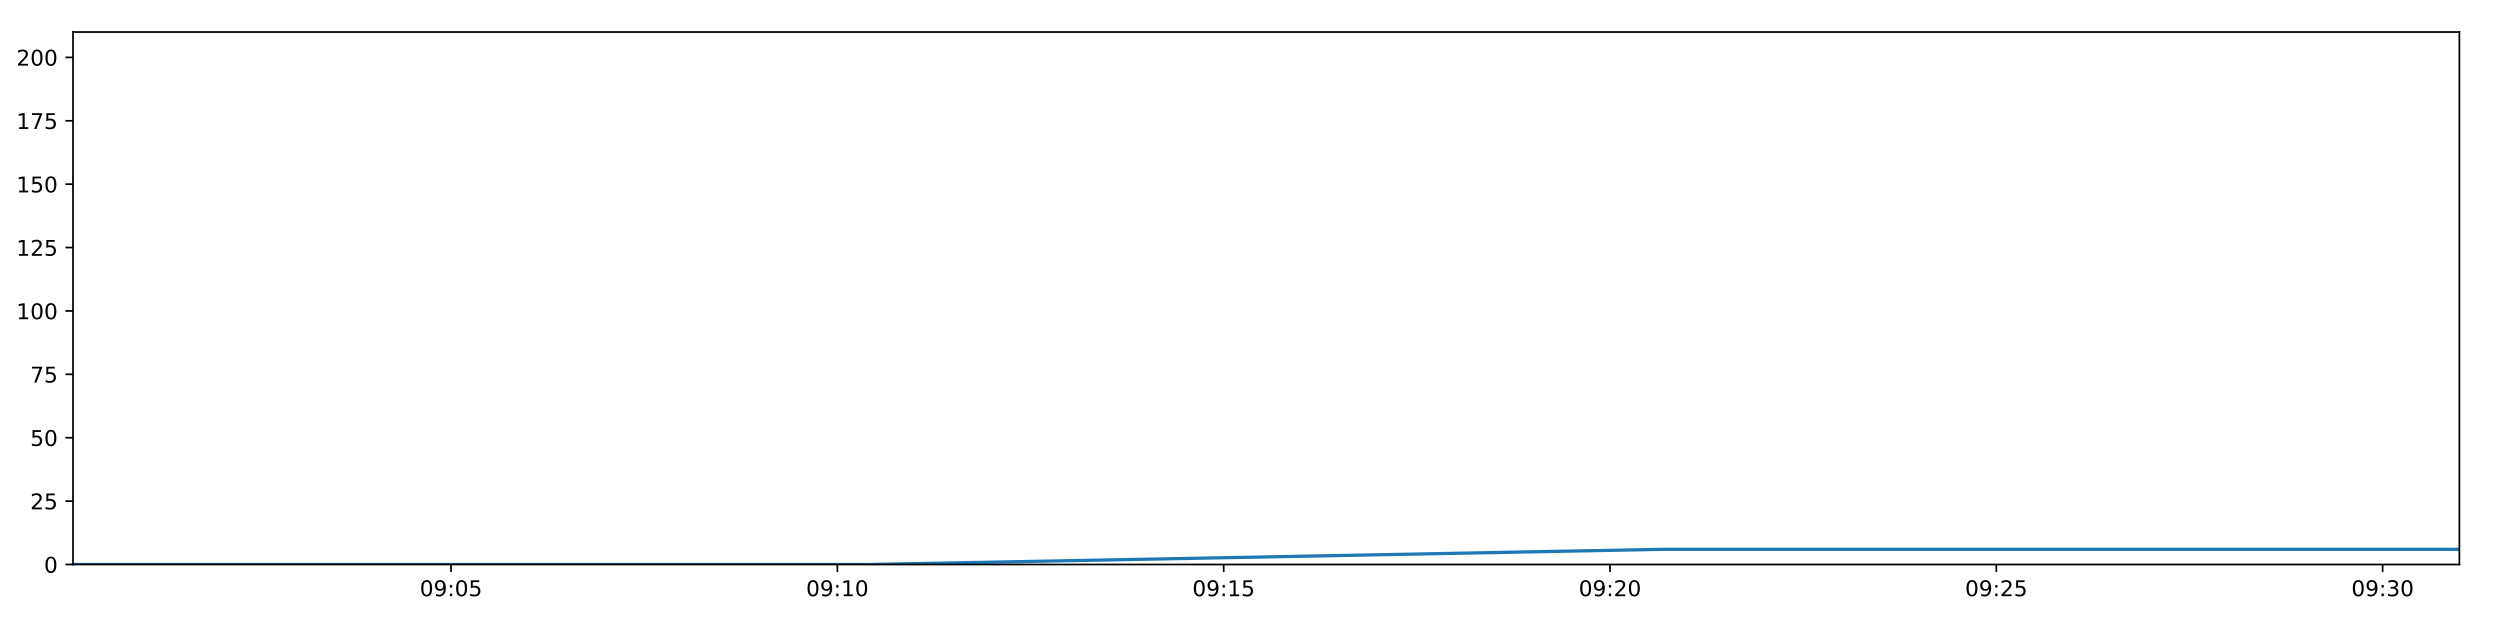
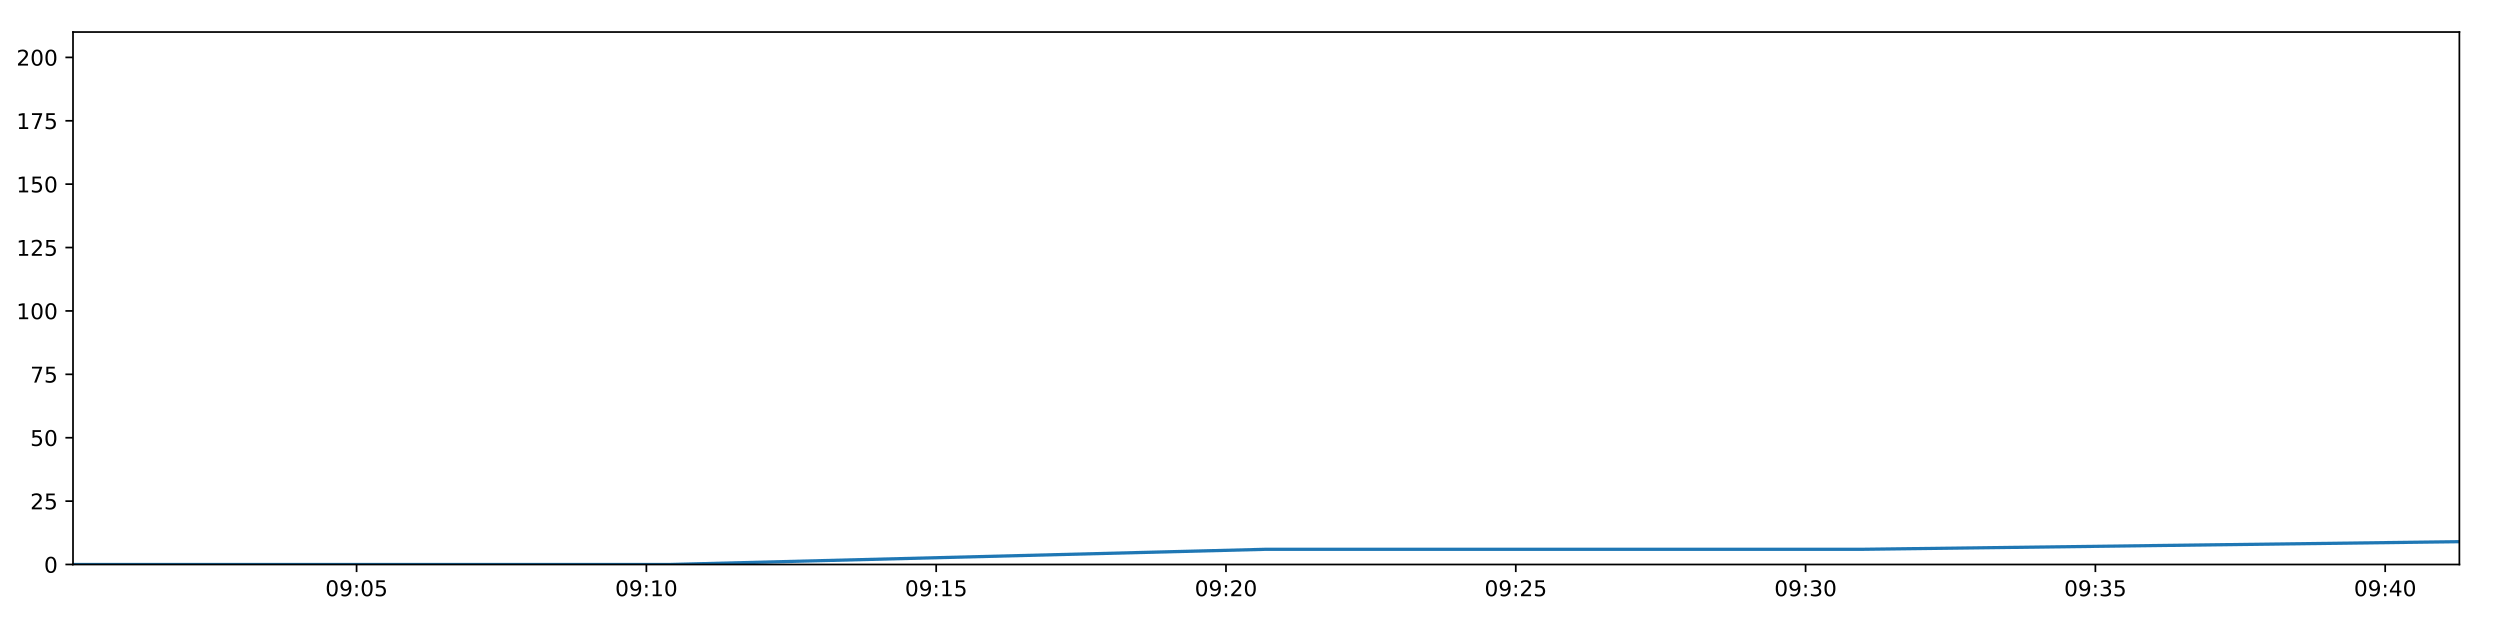
<svg xmlns="http://www.w3.org/2000/svg" xmlns:xlink="http://www.w3.org/1999/xlink" height="288pt" version="1.1" viewBox="0 0 1152 288" width="1152pt">
  <defs>
    <style type="text/css">
*{stroke-linecap:butt;stroke-linejoin:round;}
  </style>
  </defs>
  <g id="figure_1">
    <g id="patch_1">
      <path d="M 0 288  L 1152 288  L 1152 0  L 0 0  z " style="fill:#ffffff;" />
    </g>
    <g id="axes_1">
      <g id="patch_2">
        <path d="M 33.64 260.12  L 1133.28 260.12  L 1133.28 14.76  L 33.64 14.76  z " style="fill:#ffffff;" />
      </g>
      <g id="matplotlib.axis_1">
        <g id="xtick_1">
          <g id="line2d_1">
            <defs>
-               <path d="M 0 0  L 0 3.5  " id="m7a44df1cd7" style="stroke:#000000;stroke-width:0.8;" />
-             </defs>
-             <g>
-               <use style="stroke:#000000;stroke-width:0.8;" x="207.836" xlink:href="#m7a44df1cd7" y="260.12" />
+               <path d="M 0 0  L 0 3.5  " id="m552d0a3eda" style="stroke:#000000;stroke-width:0.8;" />
+             </defs>
+             <g>
+               <use style="stroke:#000000;stroke-width:0.8;" x="164.313" xlink:href="#m552d0a3eda" y="260.12" />
            </g>
          </g>
          <g id="text_1">
            <defs>
              <path d="M 31.781 66.406  Q 24.172 66.406 20.328 58.906  Q 16.5 51.422 16.5 36.375  Q 16.5 21.391 20.328 13.891  Q 24.172 6.391 31.781 6.391  Q 39.453 6.391 43.281 13.891  Q 47.125 21.391 47.125 36.375  Q 47.125 51.422 43.281 58.906  Q 39.453 66.406 31.781 66.406  z M 31.781 74.219  Q 44.047 74.219 50.516 64.516  Q 56.984 54.828 56.984 36.375  Q 56.984 17.969 50.516 8.266  Q 44.047 -1.422 31.781 -1.422  Q 19.531 -1.422 13.062 8.266  Q 6.594 17.969 6.594 36.375  Q 6.594 54.828 13.062 64.516  Q 19.531 74.219 31.781 74.219  z " id="DejaVuSans-48" />
              <path d="M 10.984 1.516  L 10.984 10.5  Q 14.703 8.734 18.5 7.812  Q 22.312 6.891 25.984 6.891  Q 35.75 6.891 40.891 13.453  Q 46.047 20.016 46.781 33.406  Q 43.953 29.203 39.594 26.953  Q 35.25 24.703 29.984 24.703  Q 19.047 24.703 12.672 31.312  Q 6.297 37.938 6.297 49.422  Q 6.297 60.641 12.938 67.422  Q 19.578 74.219 30.609 74.219  Q 43.266 74.219 49.922 64.516  Q 56.594 54.828 56.594 36.375  Q 56.594 19.141 48.406 8.859  Q 40.234 -1.422 26.422 -1.422  Q 22.703 -1.422 18.891 -0.688  Q 15.094 0.047 10.984 1.516  z M 30.609 32.422  Q 37.25 32.422 41.125 36.953  Q 45.016 41.5 45.016 49.422  Q 45.016 57.281 41.125 61.844  Q 37.25 66.406 30.609 66.406  Q 23.969 66.406 20.094 61.844  Q 16.219 57.281 16.219 49.422  Q 16.219 41.5 20.094 36.953  Q 23.969 32.422 30.609 32.422  z " id="DejaVuSans-57" />
              <path d="M 11.719 12.406  L 22.016 12.406  L 22.016 0  L 11.719 0  z M 11.719 51.703  L 22.016 51.703  L 22.016 39.312  L 11.719 39.312  z " id="DejaVuSans-58" />
              <path d="M 10.797 72.906  L 49.516 72.906  L 49.516 64.594  L 19.828 64.594  L 19.828 46.734  Q 21.969 47.469 24.109 47.828  Q 26.266 48.188 28.422 48.188  Q 40.625 48.188 47.75 41.5  Q 54.891 34.812 54.891 23.391  Q 54.891 11.625 47.562 5.094  Q 40.234 -1.422 26.906 -1.422  Q 22.312 -1.422 17.547 -0.641  Q 12.797 0.141 7.719 1.703  L 7.719 11.625  Q 12.109 9.234 16.797 8.062  Q 21.484 6.891 26.703 6.891  Q 35.156 6.891 40.078 11.328  Q 45.016 15.766 45.016 23.391  Q 45.016 31 40.078 35.438  Q 35.156 39.891 26.703 39.891  Q 22.75 39.891 18.812 39.016  Q 14.891 38.141 10.797 36.281  z " id="DejaVuSans-53" />
            </defs>
-             <g transform="translate(193.4264 274.7184)scale(0.1 -0.1)">
+             <g transform="translate(149.9038 274.7184)scale(0.1 -0.1)">
              <use xlink:href="#DejaVuSans-48" />
              <use x="63.623" xlink:href="#DejaVuSans-57" />
              <use x="127.246" xlink:href="#DejaVuSans-58" />
              <use x="160.938" xlink:href="#DejaVuSans-48" />
              <use x="224.561" xlink:href="#DejaVuSans-53" />
            </g>
          </g>
        </g>
        <g id="xtick_2">
          <g id="line2d_2">
            <g>
-               <use style="stroke:#000000;stroke-width:0.8;" x="385.853" xlink:href="#m7a44df1cd7" y="260.12" />
+               <use style="stroke:#000000;stroke-width:0.8;" x="297.853" xlink:href="#m552d0a3eda" y="260.12" />
            </g>
          </g>
          <g id="text_2">
            <defs>
              <path d="M 12.406 8.297  L 28.516 8.297  L 28.516 63.922  L 10.984 60.406  L 10.984 69.391  L 28.422 72.906  L 38.281 72.906  L 38.281 8.297  L 54.391 8.297  L 54.391 0  L 12.406 0  z " id="DejaVuSans-49" />
            </defs>
-             <g transform="translate(371.4439 274.7184)scale(0.1 -0.1)">
+             <g transform="translate(283.4438 274.7184)scale(0.1 -0.1)">
              <use xlink:href="#DejaVuSans-48" />
              <use x="63.623" xlink:href="#DejaVuSans-57" />
              <use x="127.246" xlink:href="#DejaVuSans-58" />
              <use x="160.938" xlink:href="#DejaVuSans-49" />
              <use x="224.561" xlink:href="#DejaVuSans-48" />
            </g>
          </g>
        </g>
        <g id="xtick_3">
          <g id="line2d_3">
            <g>
-               <use style="stroke:#000000;stroke-width:0.8;" x="563.871" xlink:href="#m7a44df1cd7" y="260.12" />
+               <use style="stroke:#000000;stroke-width:0.8;" x="431.393" xlink:href="#m552d0a3eda" y="260.12" />
            </g>
          </g>
          <g id="text_3">
-             <g transform="translate(549.4615 274.7184)scale(0.1 -0.1)">
+             <g transform="translate(416.9838 274.7184)scale(0.1 -0.1)">
              <use xlink:href="#DejaVuSans-48" />
              <use x="63.623" xlink:href="#DejaVuSans-57" />
              <use x="127.246" xlink:href="#DejaVuSans-58" />
              <use x="160.938" xlink:href="#DejaVuSans-49" />
              <use x="224.561" xlink:href="#DejaVuSans-53" />
            </g>
          </g>
        </g>
        <g id="xtick_4">
          <g id="line2d_4">
            <g>
-               <use style="stroke:#000000;stroke-width:0.8;" x="741.888" xlink:href="#m7a44df1cd7" y="260.12" />
+               <use style="stroke:#000000;stroke-width:0.8;" x="564.933" xlink:href="#m552d0a3eda" y="260.12" />
            </g>
          </g>
          <g id="text_4">
            <defs>
              <path d="M 19.188 8.297  L 53.609 8.297  L 53.609 0  L 7.328 0  L 7.328 8.297  Q 12.938 14.109 22.625 23.891  Q 32.328 33.688 34.812 36.531  Q 39.547 41.844 41.422 45.531  Q 43.312 49.219 43.312 52.781  Q 43.312 58.594 39.234 62.25  Q 35.156 65.922 28.609 65.922  Q 23.969 65.922 18.812 64.312  Q 13.672 62.703 7.812 59.422  L 7.812 69.391  Q 13.766 71.781 18.938 73  Q 24.125 74.219 28.422 74.219  Q 39.75 74.219 46.484 68.547  Q 53.219 62.891 53.219 53.422  Q 53.219 48.922 51.531 44.891  Q 49.859 40.875 45.406 35.406  Q 44.188 33.984 37.641 27.219  Q 31.109 20.453 19.188 8.297  z " id="DejaVuSans-50" />
            </defs>
-             <g transform="translate(727.479 274.7184)scale(0.1 -0.1)">
+             <g transform="translate(550.5238 274.7184)scale(0.1 -0.1)">
              <use xlink:href="#DejaVuSans-48" />
              <use x="63.623" xlink:href="#DejaVuSans-57" />
              <use x="127.246" xlink:href="#DejaVuSans-58" />
              <use x="160.938" xlink:href="#DejaVuSans-50" />
              <use x="224.561" xlink:href="#DejaVuSans-48" />
            </g>
          </g>
        </g>
        <g id="xtick_5">
          <g id="line2d_5">
            <g>
-               <use style="stroke:#000000;stroke-width:0.8;" x="919.906" xlink:href="#m7a44df1cd7" y="260.12" />
+               <use style="stroke:#000000;stroke-width:0.8;" x="698.473" xlink:href="#m552d0a3eda" y="260.12" />
            </g>
          </g>
          <g id="text_5">
-             <g transform="translate(905.4965 274.7184)scale(0.1 -0.1)">
+             <g transform="translate(684.0638 274.7184)scale(0.1 -0.1)">
              <use xlink:href="#DejaVuSans-48" />
              <use x="63.623" xlink:href="#DejaVuSans-57" />
              <use x="127.246" xlink:href="#DejaVuSans-58" />
              <use x="160.938" xlink:href="#DejaVuSans-50" />
              <use x="224.561" xlink:href="#DejaVuSans-53" />
            </g>
          </g>
        </g>
        <g id="xtick_6">
          <g id="line2d_6">
            <g>
-               <use style="stroke:#000000;stroke-width:0.8;" x="1097.923" xlink:href="#m7a44df1cd7" y="260.12" />
+               <use style="stroke:#000000;stroke-width:0.8;" x="832.013" xlink:href="#m552d0a3eda" y="260.12" />
            </g>
          </g>
          <g id="text_6">
            <defs>
              <path d="M 40.578 39.312  Q 47.656 37.797 51.625 33  Q 55.609 28.219 55.609 21.188  Q 55.609 10.406 48.188 4.484  Q 40.766 -1.422 27.094 -1.422  Q 22.516 -1.422 17.656 -0.516  Q 12.797 0.391 7.625 2.203  L 7.625 11.719  Q 11.719 9.328 16.594 8.109  Q 21.484 6.891 26.812 6.891  Q 36.078 6.891 40.938 10.547  Q 45.797 14.203 45.797 21.188  Q 45.797 27.641 41.281 31.266  Q 36.766 34.906 28.719 34.906  L 20.219 34.906  L 20.219 43.016  L 29.109 43.016  Q 36.375 43.016 40.234 45.922  Q 44.094 48.828 44.094 54.297  Q 44.094 59.906 40.109 62.906  Q 36.141 65.922 28.719 65.922  Q 24.656 65.922 20.016 65.031  Q 15.375 64.156 9.812 62.312  L 9.812 71.094  Q 15.438 72.656 20.344 73.438  Q 25.25 74.219 29.594 74.219  Q 40.828 74.219 47.359 69.109  Q 53.906 64.016 53.906 55.328  Q 53.906 49.266 50.438 45.094  Q 46.969 40.922 40.578 39.312  z " id="DejaVuSans-51" />
            </defs>
-             <g transform="translate(1083.514 274.7184)scale(0.1 -0.1)">
+             <g transform="translate(817.6038 274.7184)scale(0.1 -0.1)">
              <use xlink:href="#DejaVuSans-48" />
              <use x="63.623" xlink:href="#DejaVuSans-57" />
              <use x="127.246" xlink:href="#DejaVuSans-58" />
              <use x="160.938" xlink:href="#DejaVuSans-51" />
              <use x="224.561" xlink:href="#DejaVuSans-48" />
            </g>
          </g>
        </g>
+         <g id="xtick_7">
+           <g id="line2d_7">
+             <g>
+               <use style="stroke:#000000;stroke-width:0.8;" x="965.553" xlink:href="#m552d0a3eda" y="260.12" />
+             </g>
+           </g>
+           <g id="text_7">
+             <g transform="translate(951.1438 274.7184)scale(0.1 -0.1)">
+               <use xlink:href="#DejaVuSans-48" />
+               <use x="63.623" xlink:href="#DejaVuSans-57" />
+               <use x="127.246" xlink:href="#DejaVuSans-58" />
+               <use x="160.938" xlink:href="#DejaVuSans-51" />
+               <use x="224.561" xlink:href="#DejaVuSans-53" />
+             </g>
+           </g>
+         </g>
+         <g id="xtick_8">
+           <g id="line2d_8">
+             <g>
+               <use style="stroke:#000000;stroke-width:0.8;" x="1099.093" xlink:href="#m552d0a3eda" y="260.12" />
+             </g>
+           </g>
+           <g id="text_8">
+             <defs>
+               <path d="M 37.797 64.312  L 12.891 25.391  L 37.797 25.391  z M 35.203 72.906  L 47.609 72.906  L 47.609 25.391  L 58.016 25.391  L 58.016 17.188  L 47.609 17.188  L 47.609 0  L 37.797 0  L 37.797 17.188  L 4.891 17.188  L 4.891 26.703  z " id="DejaVuSans-52" />
+             </defs>
+             <g transform="translate(1084.684 274.7184)scale(0.1 -0.1)">
+               <use xlink:href="#DejaVuSans-48" />
+               <use x="63.623" xlink:href="#DejaVuSans-57" />
+               <use x="127.246" xlink:href="#DejaVuSans-58" />
+               <use x="160.938" xlink:href="#DejaVuSans-52" />
+               <use x="224.561" xlink:href="#DejaVuSans-48" />
+             </g>
+           </g>
+         </g>
      </g>
      <g id="matplotlib.axis_2">
        <g id="ytick_1">
-           <g id="line2d_7">
-             <defs>
-               <path d="M 0 0  L -3.5 0  " id="mf0ca81b848" style="stroke:#000000;stroke-width:0.8;" />
-             </defs>
-             <g>
-               <use style="stroke:#000000;stroke-width:0.8;" x="33.64" xlink:href="#mf0ca81b848" y="260.12" />
-             </g>
-           </g>
-           <g id="text_7">
+           <g id="line2d_9">
+             <defs>
+               <path d="M 0 0  L -3.5 0  " id="m078737ec5d" style="stroke:#000000;stroke-width:0.8;" />
+             </defs>
+             <g>
+               <use style="stroke:#000000;stroke-width:0.8;" x="33.64" xlink:href="#m078737ec5d" y="260.12" />
+             </g>
+           </g>
+           <g id="text_9">
            <g transform="translate(20.2775 263.9192)scale(0.1 -0.1)">
              <use xlink:href="#DejaVuSans-48" />
            </g>
          </g>
        </g>
        <g id="ytick_2">
-           <g id="line2d_8">
-             <g>
-               <use style="stroke:#000000;stroke-width:0.8;" x="33.64" xlink:href="#mf0ca81b848" y="230.91" />
-             </g>
-           </g>
-           <g id="text_8">
+           <g id="line2d_10">
+             <g>
+               <use style="stroke:#000000;stroke-width:0.8;" x="33.64" xlink:href="#m078737ec5d" y="230.91" />
+             </g>
+           </g>
+           <g id="text_10">
            <g transform="translate(13.915 234.7097)scale(0.1 -0.1)">
              <use xlink:href="#DejaVuSans-50" />
              <use x="63.623" xlink:href="#DejaVuSans-53" />
            </g>
          </g>
        </g>
        <g id="ytick_3">
-           <g id="line2d_9">
-             <g>
-               <use style="stroke:#000000;stroke-width:0.8;" x="33.64" xlink:href="#mf0ca81b848" y="201.701" />
-             </g>
-           </g>
-           <g id="text_9">
+           <g id="line2d_11">
+             <g>
+               <use style="stroke:#000000;stroke-width:0.8;" x="33.64" xlink:href="#m078737ec5d" y="201.701" />
+             </g>
+           </g>
+           <g id="text_11">
            <g transform="translate(13.915 205.5002)scale(0.1 -0.1)">
              <use xlink:href="#DejaVuSans-53" />
              <use x="63.623" xlink:href="#DejaVuSans-48" />
            </g>
          </g>
        </g>
        <g id="ytick_4">
-           <g id="line2d_10">
-             <g>
-               <use style="stroke:#000000;stroke-width:0.8;" x="33.64" xlink:href="#mf0ca81b848" y="172.491" />
-             </g>
-           </g>
-           <g id="text_10">
+           <g id="line2d_12">
+             <g>
+               <use style="stroke:#000000;stroke-width:0.8;" x="33.64" xlink:href="#m078737ec5d" y="172.491" />
+             </g>
+           </g>
+           <g id="text_12">
            <defs>
              <path d="M 8.203 72.906  L 55.078 72.906  L 55.078 68.703  L 28.609 0  L 18.312 0  L 43.219 64.594  L 8.203 64.594  z " id="DejaVuSans-55" />
            </defs>
            <g transform="translate(13.915 176.2906)scale(0.1 -0.1)">
              <use xlink:href="#DejaVuSans-55" />
              <use x="63.623" xlink:href="#DejaVuSans-53" />
            </g>
          </g>
        </g>
        <g id="ytick_5">
-           <g id="line2d_11">
-             <g>
-               <use style="stroke:#000000;stroke-width:0.8;" x="33.64" xlink:href="#mf0ca81b848" y="143.282" />
-             </g>
-           </g>
-           <g id="text_11">
+           <g id="line2d_13">
+             <g>
+               <use style="stroke:#000000;stroke-width:0.8;" x="33.64" xlink:href="#m078737ec5d" y="143.282" />
+             </g>
+           </g>
+           <g id="text_13">
            <g transform="translate(7.5525 147.0811)scale(0.1 -0.1)">
              <use xlink:href="#DejaVuSans-49" />
              <use x="63.623" xlink:href="#DejaVuSans-48" />
              <use x="127.246" xlink:href="#DejaVuSans-48" />
            </g>
          </g>
        </g>
        <g id="ytick_6">
-           <g id="line2d_12">
-             <g>
-               <use style="stroke:#000000;stroke-width:0.8;" x="33.64" xlink:href="#mf0ca81b848" y="114.072" />
-             </g>
-           </g>
-           <g id="text_12">
+           <g id="line2d_14">
+             <g>
+               <use style="stroke:#000000;stroke-width:0.8;" x="33.64" xlink:href="#m078737ec5d" y="114.072" />
+             </g>
+           </g>
+           <g id="text_14">
            <g transform="translate(7.5525 117.8716)scale(0.1 -0.1)">
              <use xlink:href="#DejaVuSans-49" />
              <use x="63.623" xlink:href="#DejaVuSans-50" />
              <use x="127.246" xlink:href="#DejaVuSans-53" />
            </g>
          </g>
        </g>
        <g id="ytick_7">
-           <g id="line2d_13">
-             <g>
-               <use style="stroke:#000000;stroke-width:0.8;" x="33.64" xlink:href="#mf0ca81b848" y="84.863" />
-             </g>
-           </g>
-           <g id="text_13">
+           <g id="line2d_15">
+             <g>
+               <use style="stroke:#000000;stroke-width:0.8;" x="33.64" xlink:href="#m078737ec5d" y="84.863" />
+             </g>
+           </g>
+           <g id="text_15">
            <g transform="translate(7.5525 88.66208)scale(0.1 -0.1)">
              <use xlink:href="#DejaVuSans-49" />
              <use x="63.623" xlink:href="#DejaVuSans-53" />
              <use x="127.246" xlink:href="#DejaVuSans-48" />
            </g>
          </g>
        </g>
        <g id="ytick_8">
-           <g id="line2d_14">
-             <g>
-               <use style="stroke:#000000;stroke-width:0.8;" x="33.64" xlink:href="#mf0ca81b848" y="55.653" />
-             </g>
-           </g>
-           <g id="text_14">
+           <g id="line2d_16">
+             <g>
+               <use style="stroke:#000000;stroke-width:0.8;" x="33.64" xlink:href="#m078737ec5d" y="55.653" />
+             </g>
+           </g>
+           <g id="text_16">
            <g transform="translate(7.5525 59.45255)scale(0.1 -0.1)">
              <use xlink:href="#DejaVuSans-49" />
              <use x="63.623" xlink:href="#DejaVuSans-55" />
              <use x="127.246" xlink:href="#DejaVuSans-53" />
            </g>
          </g>
        </g>
        <g id="ytick_9">
-           <g id="line2d_15">
-             <g>
-               <use style="stroke:#000000;stroke-width:0.8;" x="33.64" xlink:href="#mf0ca81b848" y="26.444" />
-             </g>
-           </g>
-           <g id="text_15">
+           <g id="line2d_17">
+             <g>
+               <use style="stroke:#000000;stroke-width:0.8;" x="33.64" xlink:href="#m078737ec5d" y="26.444" />
+             </g>
+           </g>
+           <g id="text_17">
            <g transform="translate(7.5525 30.24303)scale(0.1 -0.1)">
              <use xlink:href="#DejaVuSans-50" />
              <use x="63.623" xlink:href="#DejaVuSans-48" />
              <use x="127.246" xlink:href="#DejaVuSans-48" />
            </g>
          </g>
        </g>
      </g>
-       <g id="line2d_16">
-         <path clip-path="url(#p6827b6151b)" d="M 33.64 260.12  L 400.117 260.12  L 766.582 253.11  L 1133.28 253.11  " style="fill:none;stroke:#1f77b4;stroke-linecap:square;stroke-width:1.5;" />
+       <g id="line2d_18">
+         <path clip-path="url(#p4fc02be3d8)" d="M 33.64 260.12  L 308.553 260.12  L 583.457 253.11  L 858.536 253.11  L 1133.28 249.605  " style="fill:none;stroke:#1f77b4;stroke-linecap:square;stroke-width:1.5;" />
      </g>
      <g id="patch_3">
        <path d="M 33.64 260.12  L 33.64 14.76  " style="fill:none;stroke:#000000;stroke-linecap:square;stroke-linejoin:miter;stroke-width:0.8;" />
      </g>
      <g id="patch_4">
        <path d="M 1133.28 260.12  L 1133.28 14.76  " style="fill:none;stroke:#000000;stroke-linecap:square;stroke-linejoin:miter;stroke-width:0.8;" />
      </g>
      <g id="patch_5">
        <path d="M 33.64 260.12  L 1133.28 260.12  " style="fill:none;stroke:#000000;stroke-linecap:square;stroke-linejoin:miter;stroke-width:0.8;" />
      </g>
      <g id="patch_6">
        <path d="M 33.64 14.76  L 1133.28 14.76  " style="fill:none;stroke:#000000;stroke-linecap:square;stroke-linejoin:miter;stroke-width:0.8;" />
      </g>
    </g>
  </g>
  <defs>
-     <clipPath id="p6827b6151b">
+     <clipPath id="p4fc02be3d8">
      <rect height="245.36" width="1099.64" x="33.64" y="14.76" />
    </clipPath>
  </defs>
</svg>
